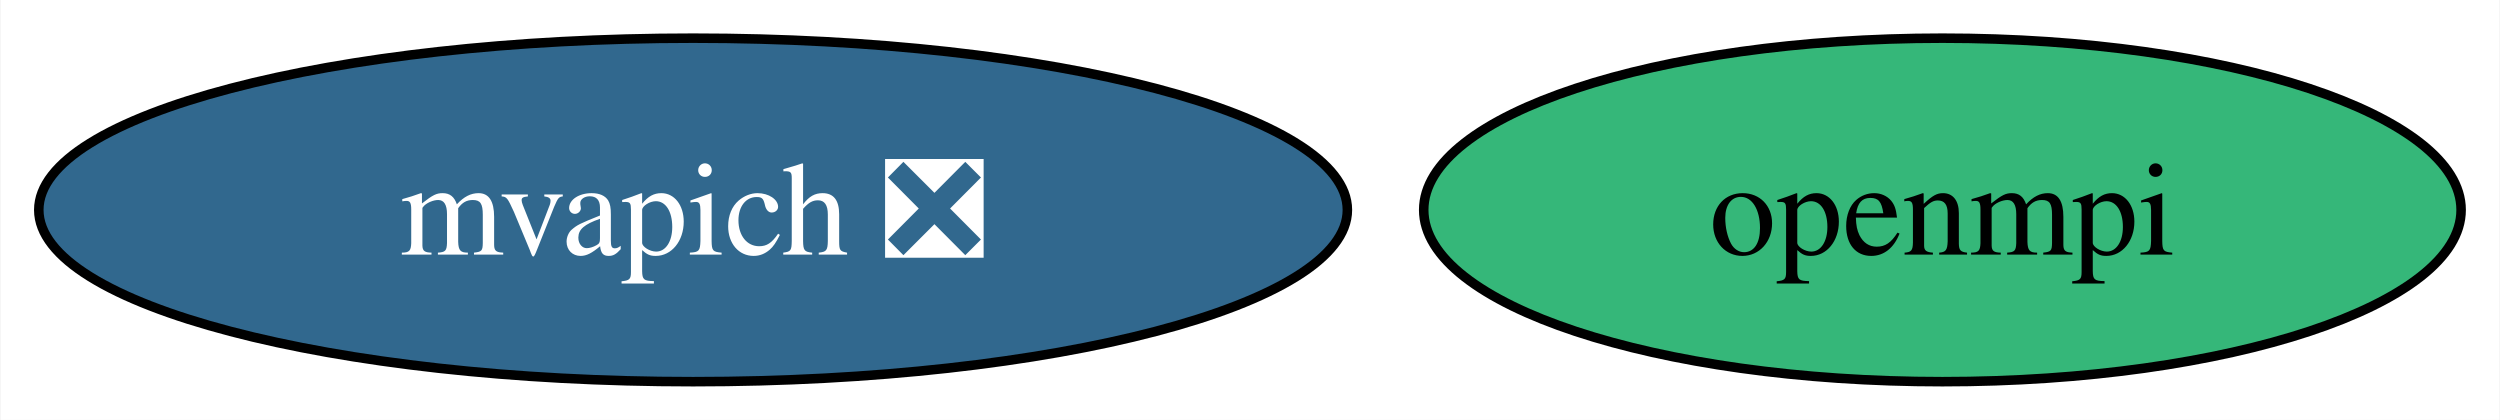
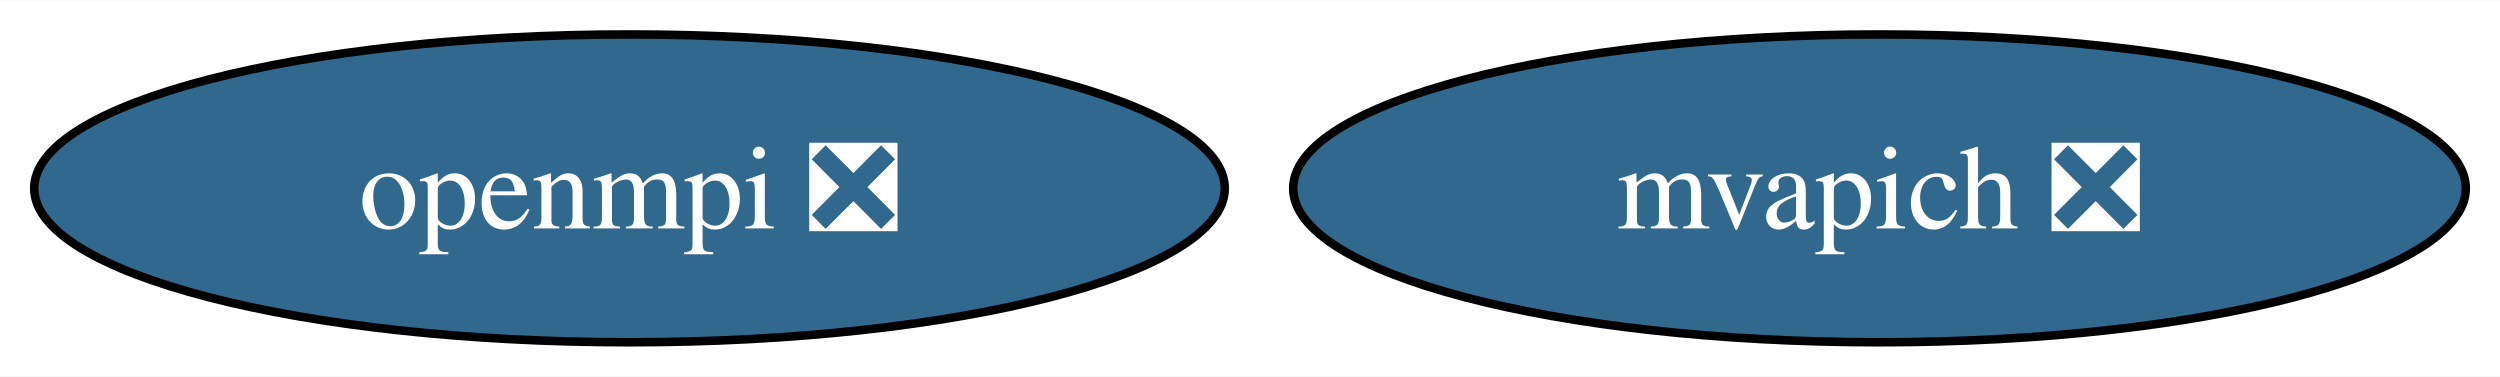
- <svg xmlns="http://www.w3.org/2000/svg" xmlns:xlink="http://www.w3.org/1999/xlink" width="262pt" height="44pt" viewBox="0.00 0.00 261.87 44.00">
+ <svg xmlns="http://www.w3.org/2000/svg" xmlns:xlink="http://www.w3.org/1999/xlink" width="292pt" height="44pt" viewBox="0.00 0.00 292.38 44.00">
  <g id="graph0" class="graph" transform="scale(1 1) rotate(0) translate(4 40)">
-     <polygon fill="white" stroke="none" points="-4,4 -4,-40 257.87,-40 257.87,4 -4,4" />
+     <polygon fill="white" stroke="none" points="-4,4 -4,-40 288.38,-40 288.38,4 -4,4" />
    <g id="node1" class="node">
      <g id="a_node1">
-         <a xlink:href="https://github.com/conda-forge/openmpi-feedstock" xlink:title="openmpi">
-           <ellipse fill="#35b779" stroke="black" cx="199.5" cy="-18" rx="54.36" ry="18" />
-           <text text-anchor="middle" x="199.5" y="-13.32" font-family="Times,serif" font-size="14.00">openmpi</text>
+         <a xlink:href="https://github.com/conda-forge/openmpi-feedstock/pull/189" xlink:title="openmpi ❎">
+           <ellipse fill="#31688e" stroke="black" cx="69.62" cy="-18" rx="69.62" ry="18" />
+           <text text-anchor="middle" x="69.62" y="-13.32" font-family="Times,serif" font-size="14.00" fill="white">openmpi ❎</text>
        </a>
      </g>
    </g>
    <g id="node2" class="node">
      <g id="a_node2">
        <a xlink:href="https://github.com/conda-forge/mvapich-feedstock/pull/15" xlink:title="mvapich ❎">
-           <ellipse fill="#31688e" stroke="black" cx="68.57" cy="-18" rx="68.57" ry="18" />
-           <text text-anchor="middle" x="68.57" y="-13.32" font-family="Times,serif" font-size="14.00" fill="white">mvapich ❎</text>
+           <ellipse fill="#31688e" stroke="black" cx="215.81" cy="-18" rx="68.57" ry="18" />
+           <text text-anchor="middle" x="215.81" y="-13.32" font-family="Times,serif" font-size="14.00" fill="white">mvapich ❎</text>
        </a>
      </g>
    </g>
  </g>
</svg>
